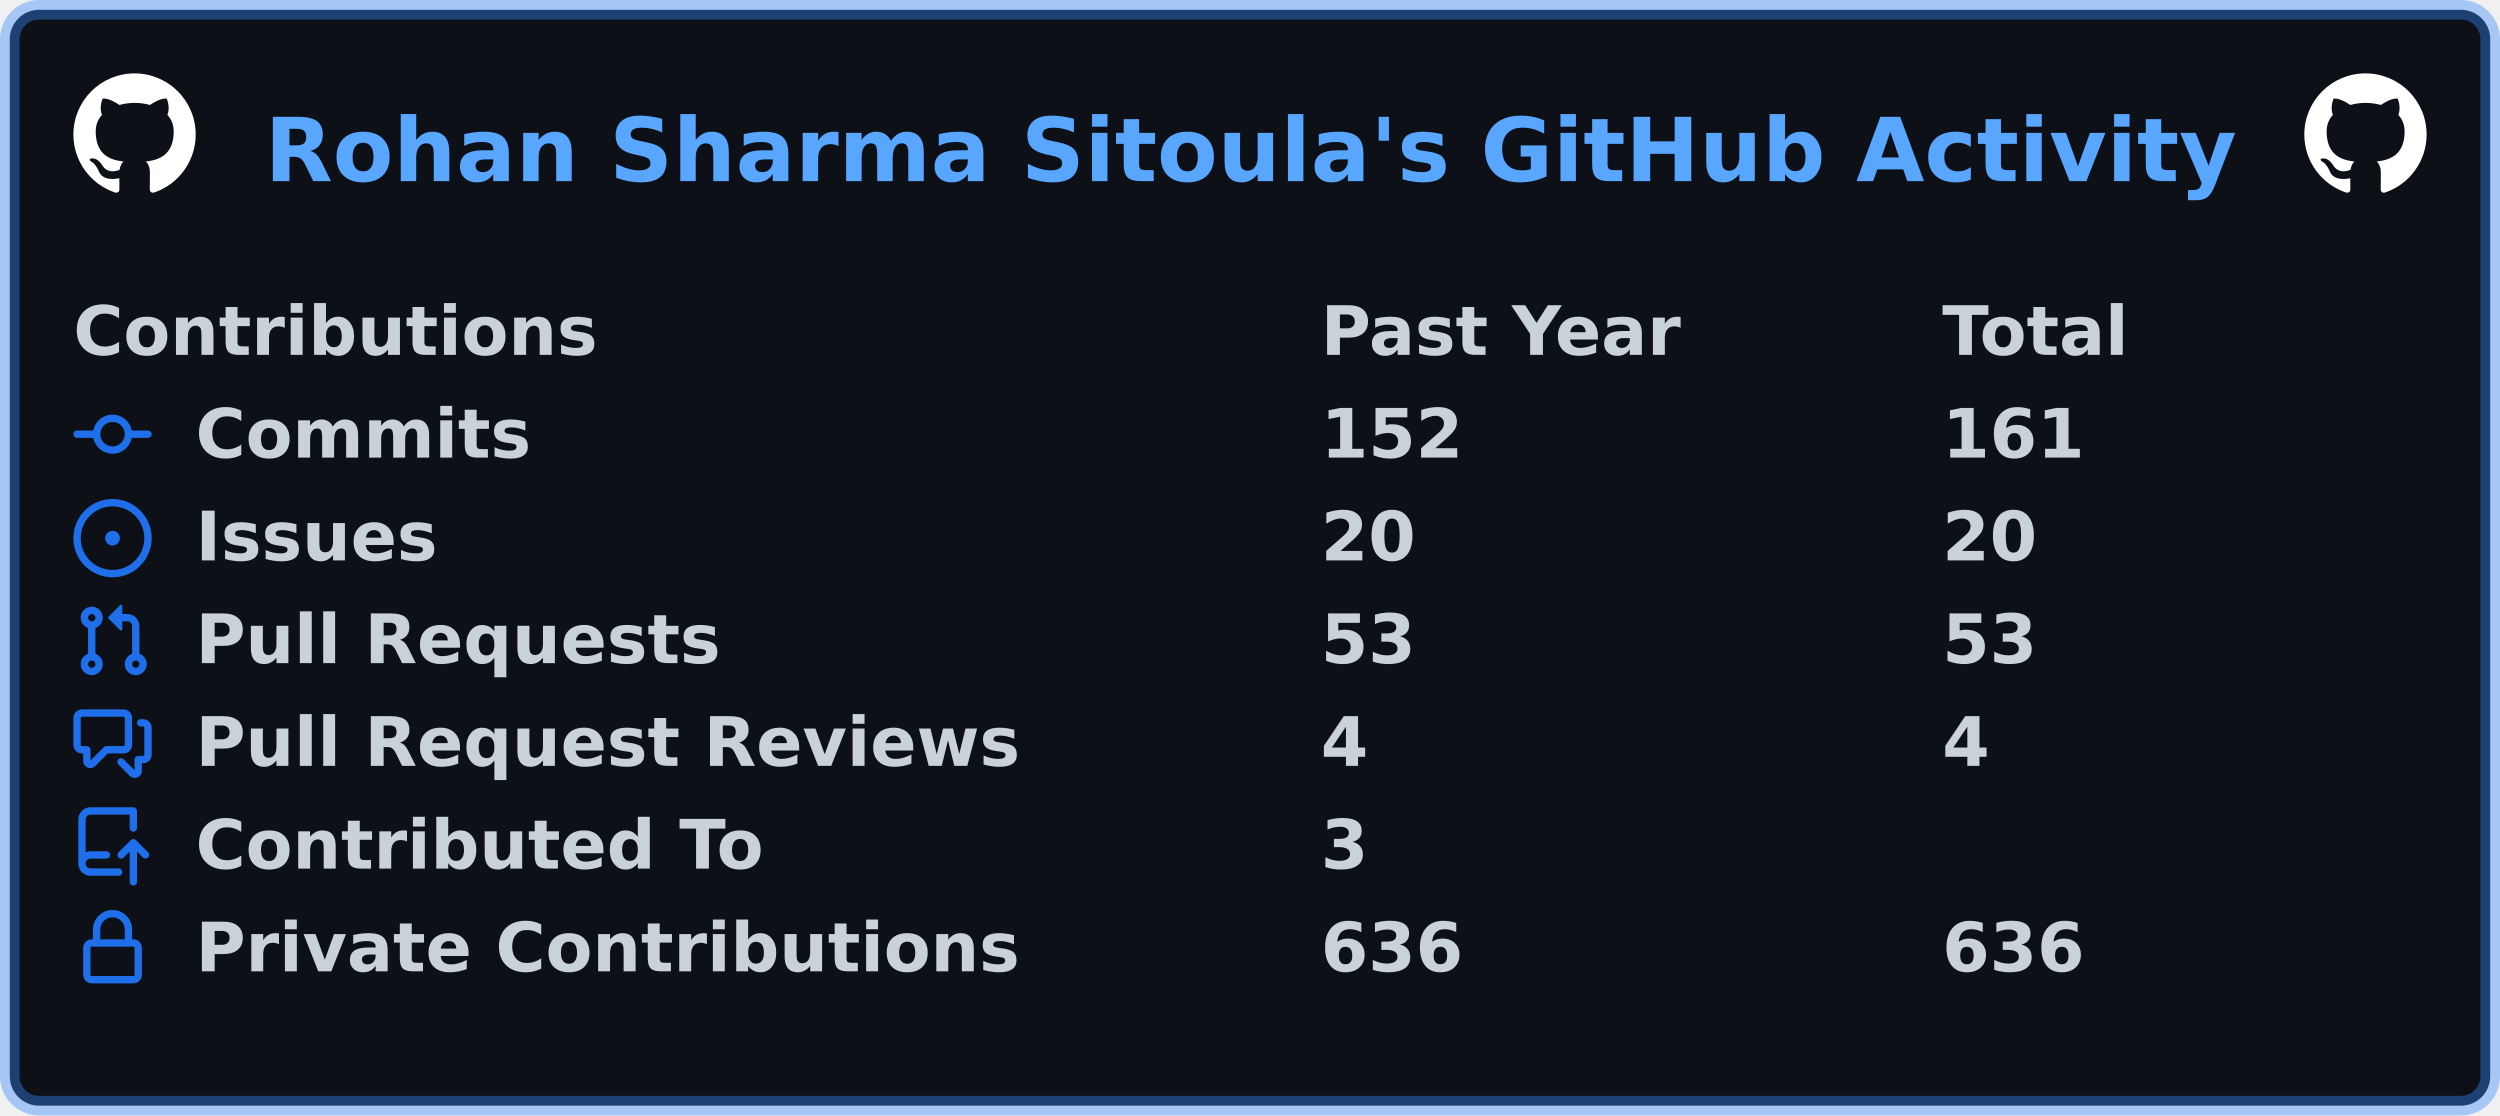
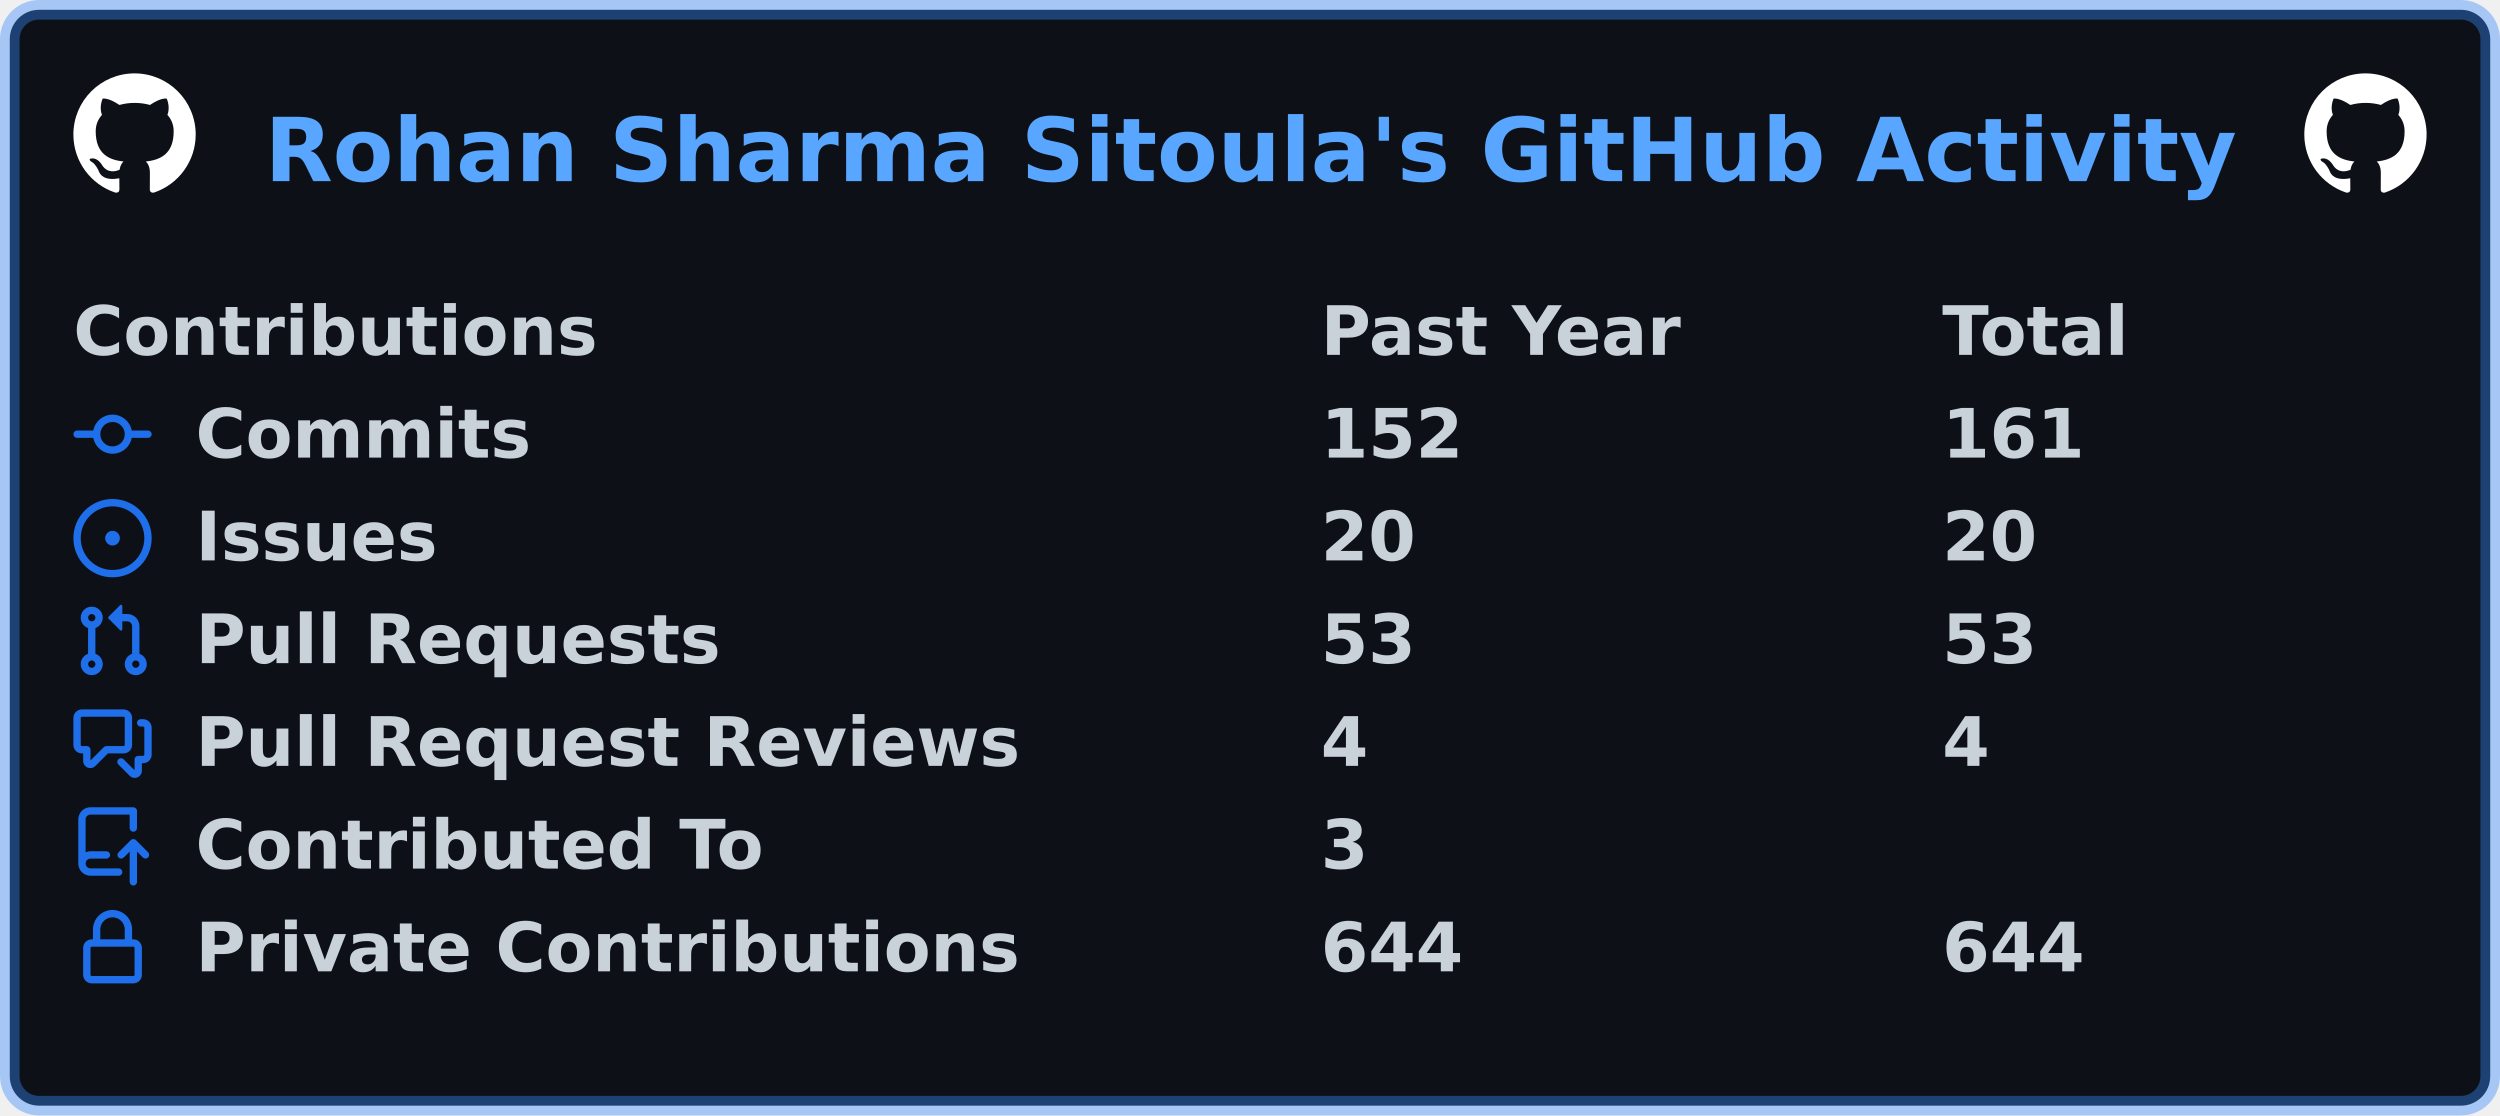
<svg xmlns="http://www.w3.org/2000/svg" width="511" height="228" viewBox="0 0 511 228" lang="en" xml:lang="en">
  <rect x="2" y="2" stroke-width="4" rx="6" width="507" height="224" stroke="rgba(56,139,253,0.4)" fill="#0d1117" />
  <g font-weight="600" font-size="110pt" font-family="Verdana,Geneva,DejaVu Sans,sans-serif" text-rendering="geometricPrecision">
    <text x="440" y="301" lengthAdjust="spacingAndGlyphs" textLength="3266" transform="scale(0.123)" fill="#58a6ff">Rohan Sharma Sitoula's GitHub Activity</text>
    <svg x="15" y="15" width="25" height="25" viewBox="0 0 16 16">
      <path fill="#ffffff" fill-rule="evenodd" d="M8 0C3.58 0 0 3.58 0 8c0 3.54 2.29 6.53 5.47 7.59.4.07.55-.17.55-.38 0-.19-.01-.82-.01-1.49-2.01.37-2.53-.49-2.69-.94-.09-.23-.48-.94-.82-1.13-.28-.15-.68-.52-.01-.53.63-.01 1.08.58 1.23.82.72 1.21 1.87.87 2.33.66.07-.52.28-.87.51-1.07-1.78-.2-3.64-.89-3.64-3.95 0-.87.31-1.59.82-2.15-.08-.2-.36-1.02.08-2.12 0 0 .67-.21 2.2.82.64-.18 1.32-.27 2-.27.68 0 1.36.09 2 .27 1.53-1.04 2.2-.82 2.2-.82.44 1.1.16 1.92.08 2.12.51.56.82 1.27.82 2.15 0 3.07-1.87 3.75-3.65 3.95.29.25.54.73.54 1.48 0 1.07-.01 1.93-.01 2.2 0 .21.15.46.55.38A8.013 8.013 0 0016 8c0-4.42-3.58-8-8-8z" />
    </svg>
    <svg x="471" y="15" width="25" height="25" viewBox="0 0 16 16">
      <path fill="#ffffff" fill-rule="evenodd" d="M8 0C3.58 0 0 3.58 0 8c0 3.54 2.29 6.53 5.47 7.59.4.07.55-.17.55-.38 0-.19-.01-.82-.01-1.49-2.01.37-2.53-.49-2.69-.94-.09-.23-.48-.94-.82-1.13-.28-.15-.68-.52-.01-.53.63-.01 1.08.58 1.23.82.72 1.21 1.87.87 2.33.66.07-.52.28-.87.51-1.07-1.78-.2-3.64-.89-3.64-3.95 0-.87.31-1.59.82-2.15-.08-.2-.36-1.02.08-2.12 0 0 .67-.21 2.2.82.64-.18 1.32-.27 2-.27.68 0 1.36.09 2 .27 1.53-1.04 2.2-.82 2.2-.82.44 1.1.16 1.92.08 2.12.51.56.82 1.27.82 2.15 0 3.07-1.87 3.75-3.65 3.95.29.25.54.73.54 1.48 0 1.07-.01 1.93-.01 2.2 0 .21.15.46.55.38A8.013 8.013 0 0016 8c0-4.42-3.58-8-8-8z" />
    </svg>
    <g transform="translate(0, 60)" fill="#c9d1d9">
      <g transform="translate(15, 0)">
        <g transform="scale(0.095)">
          <text x="0" y="132" textLength="1112" lengthAdjust="spacingAndGlyphs">Contributions</text>
          <text x="2684" y="132" textLength="774" lengthAdjust="spacingAndGlyphs">Past Year</text>
          <text x="4021" y="132" textLength="414" lengthAdjust="spacingAndGlyphs">Total</text>
        </g>
      </g>
      <g transform="translate(15, 21)">
        <path fill="#1f6feb" fill-rule="evenodd" d="M10.5 7.75a2.5 2.5 0 11-5 0 2.5 2.5 0 015 0zm1.43.75a4.002 4.002 0 01-7.86 0H.75a.75.75 0 110-1.5h3.32a4.001 4.001 0 017.86 0h3.32a.75.75 0 110 1.5h-3.32z" />
        <g transform="scale(0.095)">
          <text lengthAdjust="spacingAndGlyphs" textLength="734" x="263" y="132">Commits</text>
          <text lengthAdjust="spacingAndGlyphs" textLength="315" x="2684" y="132">152</text>
          <text lengthAdjust="spacingAndGlyphs" textLength="315" x="4021" y="132">161</text>
        </g>
      </g>
      <g transform="translate(15, 42)">
        <path fill="#1f6feb" d="M8 9.5a1.5 1.5 0 100-3 1.5 1.5 0 000 3z" />
        <path fill="#1f6feb" fill-rule="evenodd" d="M8 0a8 8 0 100 16A8 8 0 008 0zM1.5 8a6.5 6.5 0 1113 0 6.5 6.5 0 01-13 0z" />
        <g transform="scale(0.095)">
          <text lengthAdjust="spacingAndGlyphs" textLength="512" x="263" y="132">Issues</text>
          <text lengthAdjust="spacingAndGlyphs" textLength="210" x="2684" y="132">20</text>
          <text lengthAdjust="spacingAndGlyphs" textLength="210" x="4021" y="132">20</text>
        </g>
      </g>
      <g transform="translate(15, 63)">
        <path fill="#1f6feb" fill-rule="evenodd" d="M7.177 3.073L9.573.677A.25.25 0 0110 .854v4.792a.25.25 0 01-.427.177L7.177 3.427a.25.25 0 010-.354zM3.75 2.5a.75.75 0 100 1.5.75.75 0 000-1.5zm-2.25.75a2.25 2.25 0 113 2.122v5.256a2.251 2.251 0 11-1.5 0V5.372A2.25 2.25 0 011.5 3.25zM11 2.5h-1V4h1a1 1 0 011 1v5.628a2.251 2.251 0 101.5 0V5A2.5 2.5 0 0011 2.5zm1 10.25a.75.75 0 111.5 0 .75.75 0 01-1.5 0zM3.75 12a.75.75 0 100 1.5.75.75 0 000-1.5z" />
        <g transform="scale(0.095)">
          <text lengthAdjust="spacingAndGlyphs" textLength="1113" x="263" y="132">Pull Requests</text>
          <text lengthAdjust="spacingAndGlyphs" textLength="210" x="2684" y="132">53</text>
          <text lengthAdjust="spacingAndGlyphs" textLength="210" x="4021" y="132">53</text>
        </g>
      </g>
      <g transform="translate(15, 84)">
        <path fill="#1f6feb" fill-rule="evenodd" d="M1.5 2.75a.25.25 0 01.25-.25h8.5a.25.25 0 01.25.25v5.5a.25.25 0 01-.25.25h-3.5a.75.75 0 00-.53.22L3.5 11.44V9.25a.75.75 0 00-.75-.75h-1a.25.25 0 01-.25-.25v-5.5zM1.75 1A1.75 1.75 0 000 2.75v5.5C0 9.216.784 10 1.75 10H2v1.543a1.457 1.457 0 002.487 1.03L7.061 10h3.189A1.75 1.75 0 0012 8.25v-5.5A1.75 1.75 0 0010.25 1h-8.5zM14.5 4.75a.25.25 0 00-.25-.25h-.5a.75.75 0 110-1.5h.5c.966 0 1.75.784 1.75 1.75v5.5A1.75 1.75 0 0114.25 12H14v1.543a1.457 1.457 0 01-2.487 1.03L9.22 12.28a.75.75 0 111.06-1.06l2.22 2.22v-2.19a.75.75 0 01.75-.75h1a.25.25 0 00.25-.25v-5.5z" />
        <g transform="scale(0.095)">
          <text lengthAdjust="spacingAndGlyphs" textLength="1762" x="263" y="132">Pull Request Reviews</text>
          <text lengthAdjust="spacingAndGlyphs" textLength="105" x="2684" y="132">4</text>
          <text lengthAdjust="spacingAndGlyphs" textLength="105" x="4021" y="132">4</text>
        </g>
      </g>
      <g transform="translate(15, 105)">
        <path fill="#1f6feb" fill-rule="evenodd" d="M1 2.5A2.5 2.5 0 013.5 0h8.75a.75.75 0 01.75.75v3.5a.75.75 0 01-1.5 0V1.5h-8a1 1 0 00-1 1v6.708A2.492 2.492 0 013.5 9h3.25a.75.75 0 010 1.5H3.5a1 1 0 100 2h5.75a.75.75 0 010 1.5H3.5A2.5 2.5 0 011 11.5v-9zm13.23 7.79a.75.75 0 001.06-1.06l-2.505-2.505a.75.75 0 00-1.06 0L9.22 9.229a.75.75 0 001.06 1.061l1.225-1.224v6.184a.75.75 0 001.5 0V9.066l1.224 1.224z" />
        <g transform="scale(0.095)">
          <text lengthAdjust="spacingAndGlyphs" textLength="1234" x="263" y="132">Contributed To</text>
          <text lengthAdjust="spacingAndGlyphs" textLength="105" x="2684" y="132">3</text>
        </g>
      </g>
      <g transform="translate(15, 126)">
        <path fill="#1f6feb" fill-rule="evenodd" d="M4 4v2h-.25A1.75 1.75 0 002 7.75v5.5c0 .966.784 1.75 1.75 1.75h8.5A1.75 1.75 0 0014 13.25v-5.5A1.75 1.75 0 0012.25 6H12V4a4 4 0 10-8 0zm6.5 2V4a2.5 2.5 0 00-5 0v2h5zM12 7.5h.25a.25.25 0 01.25.25v5.5a.25.25 0 01-.25.25h-8.5a.25.25 0 01-.25-.25v-5.5a.25.25 0 01.25-.25H12z" />
        <g transform="scale(0.095)">
          <text lengthAdjust="spacingAndGlyphs" textLength="1742" x="263" y="132">Private Contributions</text>
-           <text lengthAdjust="spacingAndGlyphs" textLength="315" x="2684" y="132">636</text>
-           <text lengthAdjust="spacingAndGlyphs" textLength="315" x="4021" y="132">636</text>
+           <text lengthAdjust="spacingAndGlyphs" textLength="315" x="2684" y="132">644</text>
+           <text lengthAdjust="spacingAndGlyphs" textLength="315" x="4021" y="132">644</text>
        </g>
      </g>
    </g>
  </g>
</svg>
